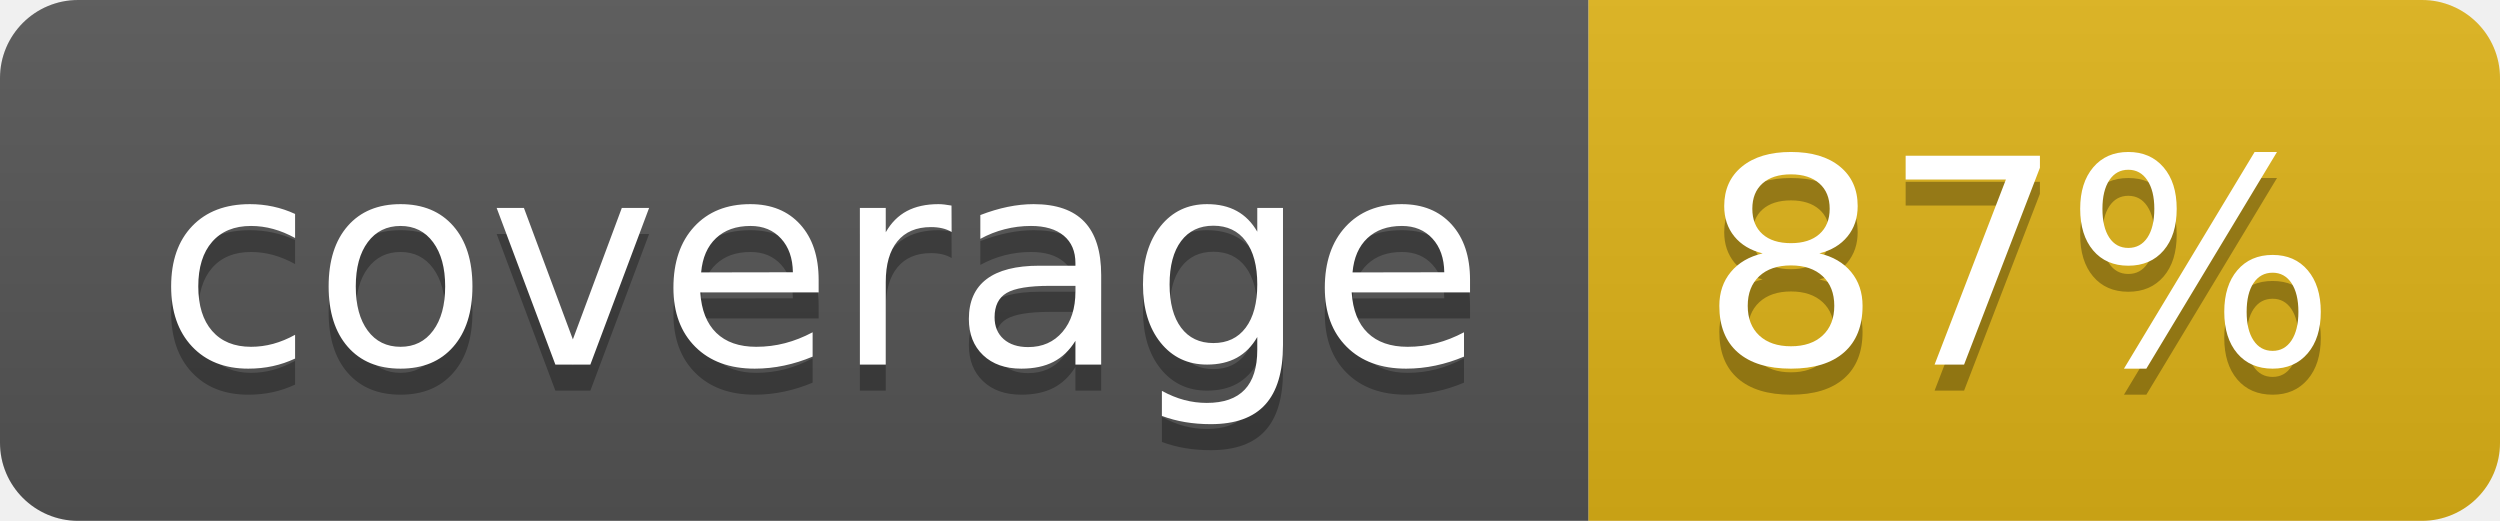
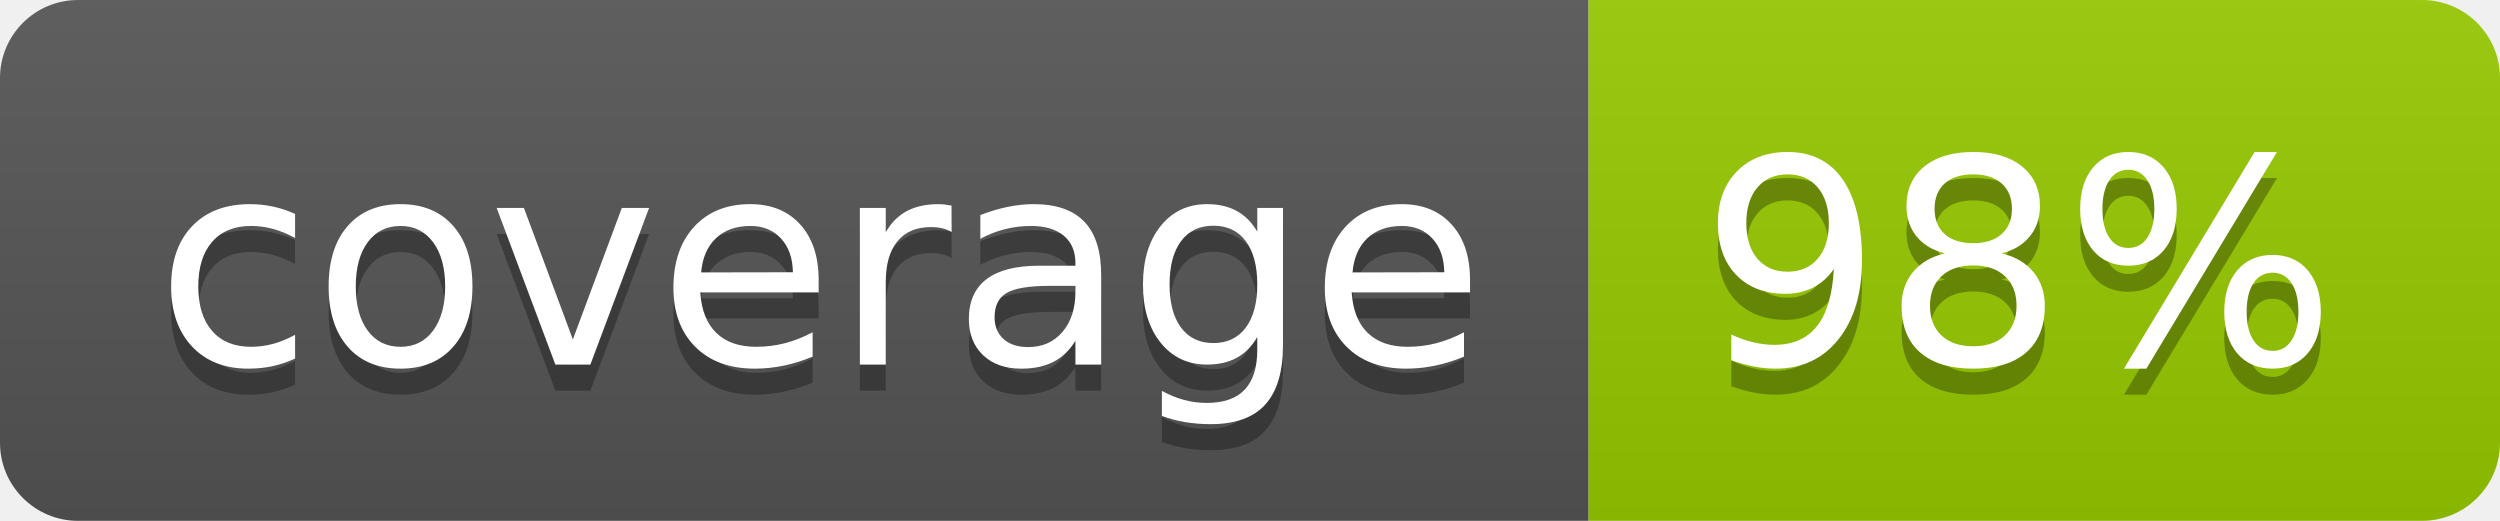
- <svg xmlns="http://www.w3.org/2000/svg" width="96" height="20" role="img" aria-label="coverage: 87%">
+ <svg xmlns="http://www.w3.org/2000/svg" width="96" height="20" role="img" aria-label="coverage: 98%">
  <linearGradient id="s" x2="0" y2="100%">
    <stop offset="0" stop-color="#bbb" stop-opacity=".1" />
    <stop offset="1" stop-opacity=".1" />
  </linearGradient>
  <clipPath id="r">
    <rect width="96" height="20" rx="3" fill="#fff" />
  </clipPath>
  <g clip-path="url(#r)">
    <rect width="61" height="20" fill="#555" />
-     <rect x="61" width="35" height="20" fill="#dfb317" />
+     <rect x="61" width="35" height="20" fill="#97ca00" />
    <rect width="96" height="20" fill="url(#s)" />
  </g>
  <g fill="#fff" text-anchor="middle" font-family="Verdana,Geneva,DejaVu Sans,sans-serif" text-rendering="geometricPrecision" font-size="110">
    <text aria-hidden="true" x="315" y="150" fill="#010101" fill-opacity=".3" transform="scale(.1)" textLength="510">coverage</text>
    <text x="315" y="140" transform="scale(.1)" fill="#fff" textLength="510">coverage</text>
-     <text aria-hidden="true" x="775" y="150" fill="#010101" fill-opacity=".3" transform="scale(.1)" textLength="250">87%</text>
-     <text x="775" y="140" transform="scale(.1)" fill="#fff" textLength="250">87%</text>
+     <text aria-hidden="true" x="775" y="150" fill="#010101" fill-opacity=".3" transform="scale(.1)" textLength="250">98%</text>
+     <text x="775" y="140" transform="scale(.1)" fill="#fff" textLength="250">98%</text>
  </g>
</svg>
